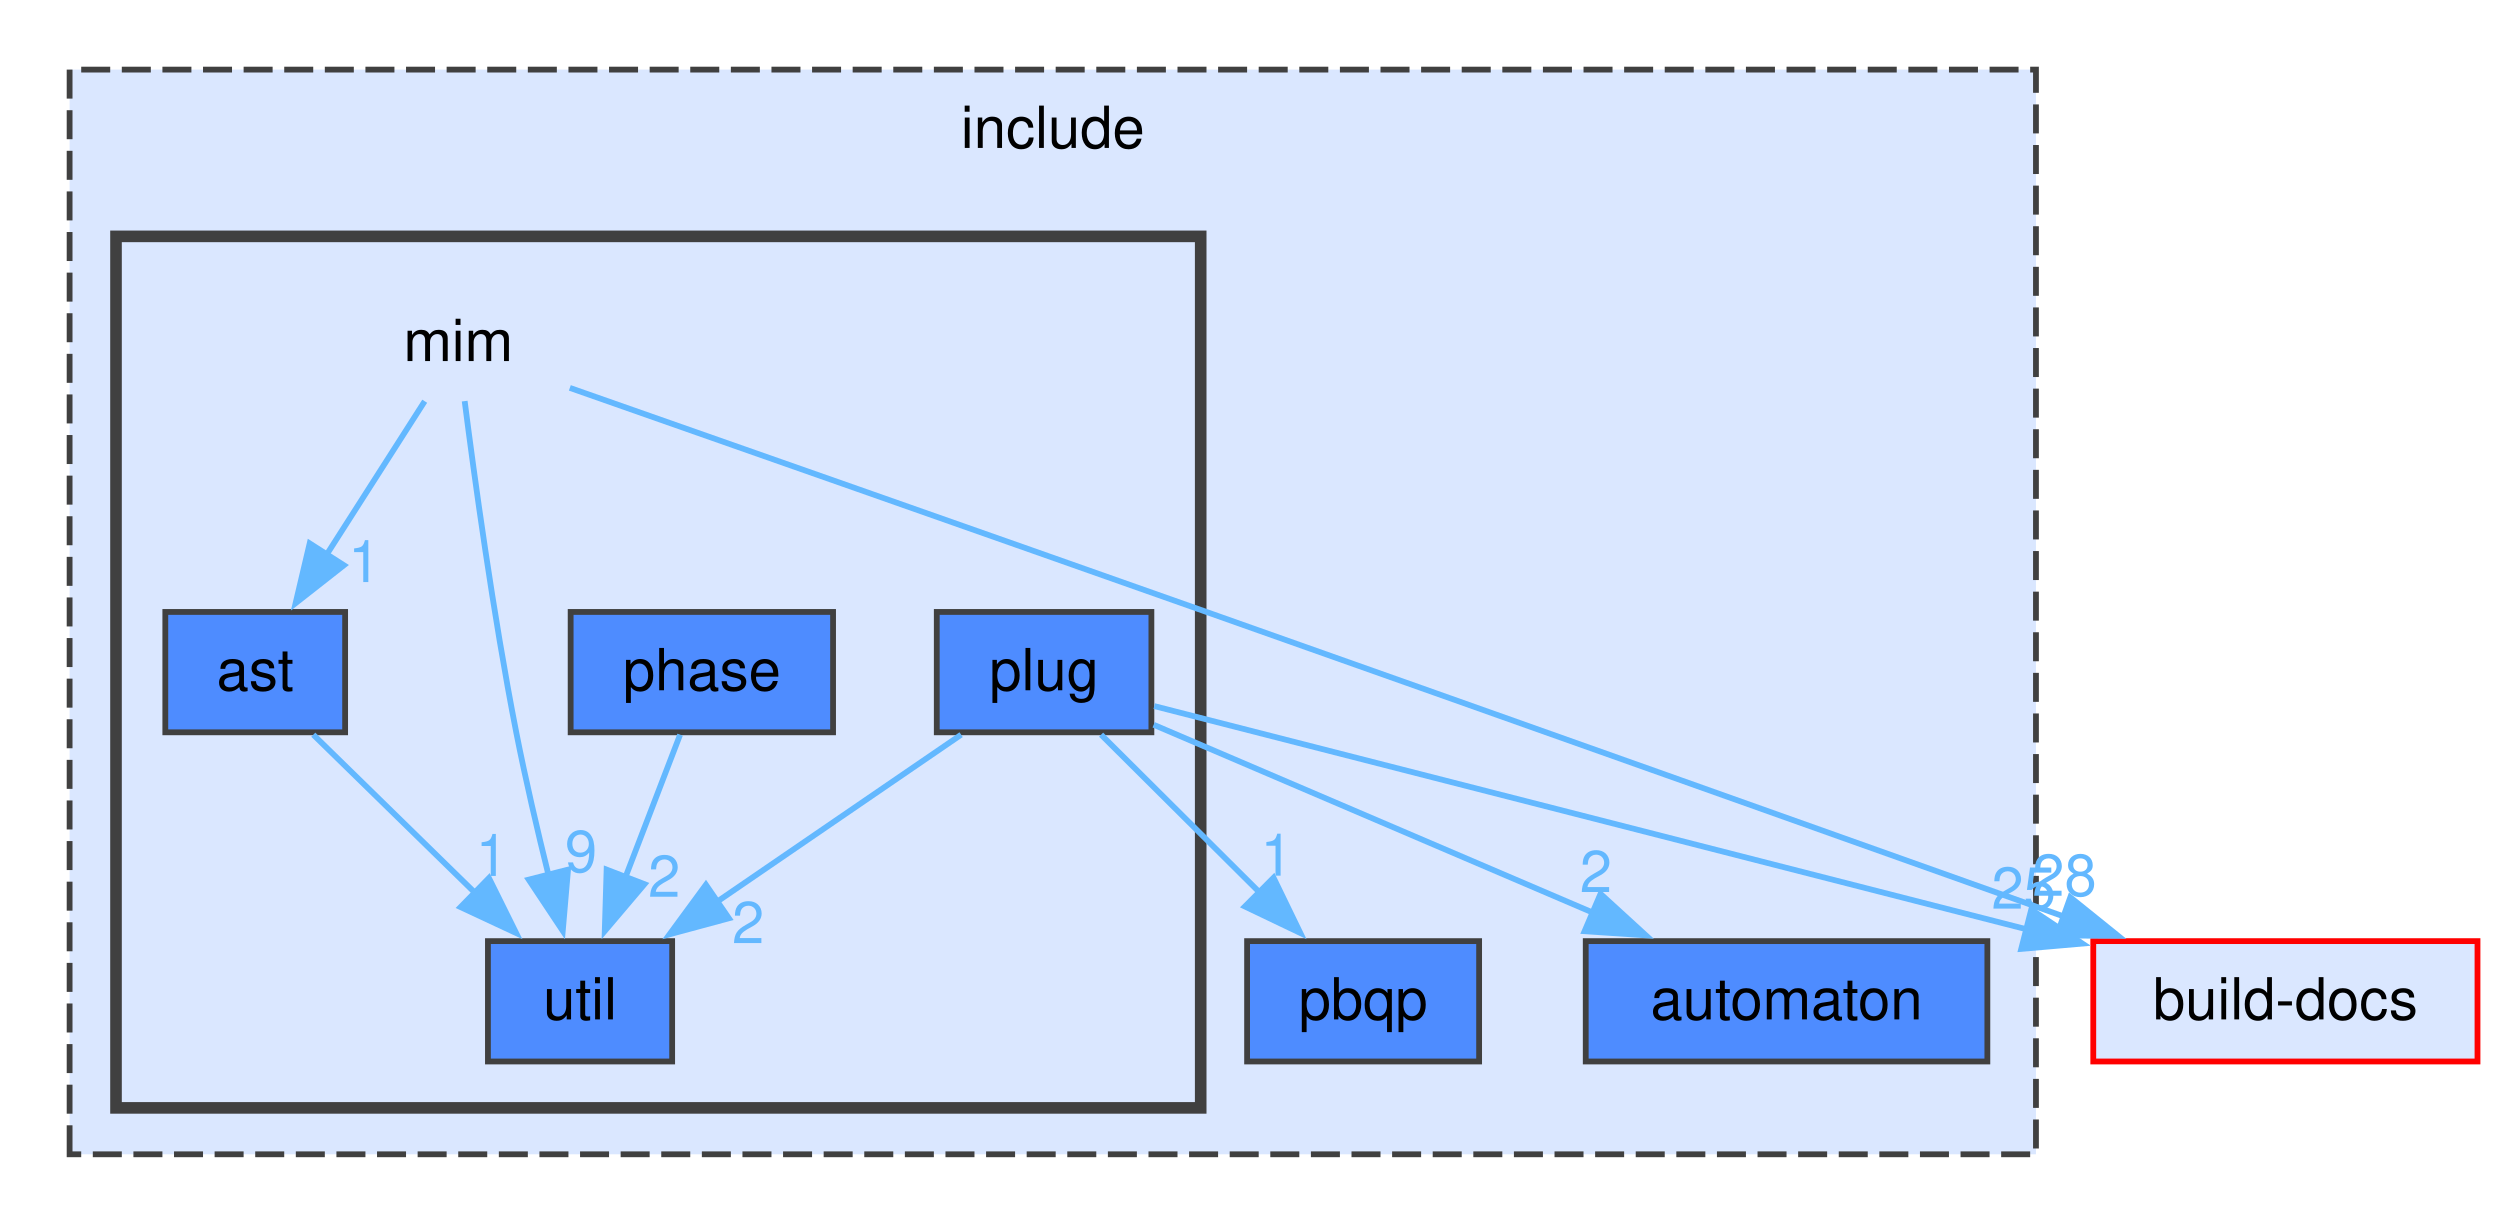
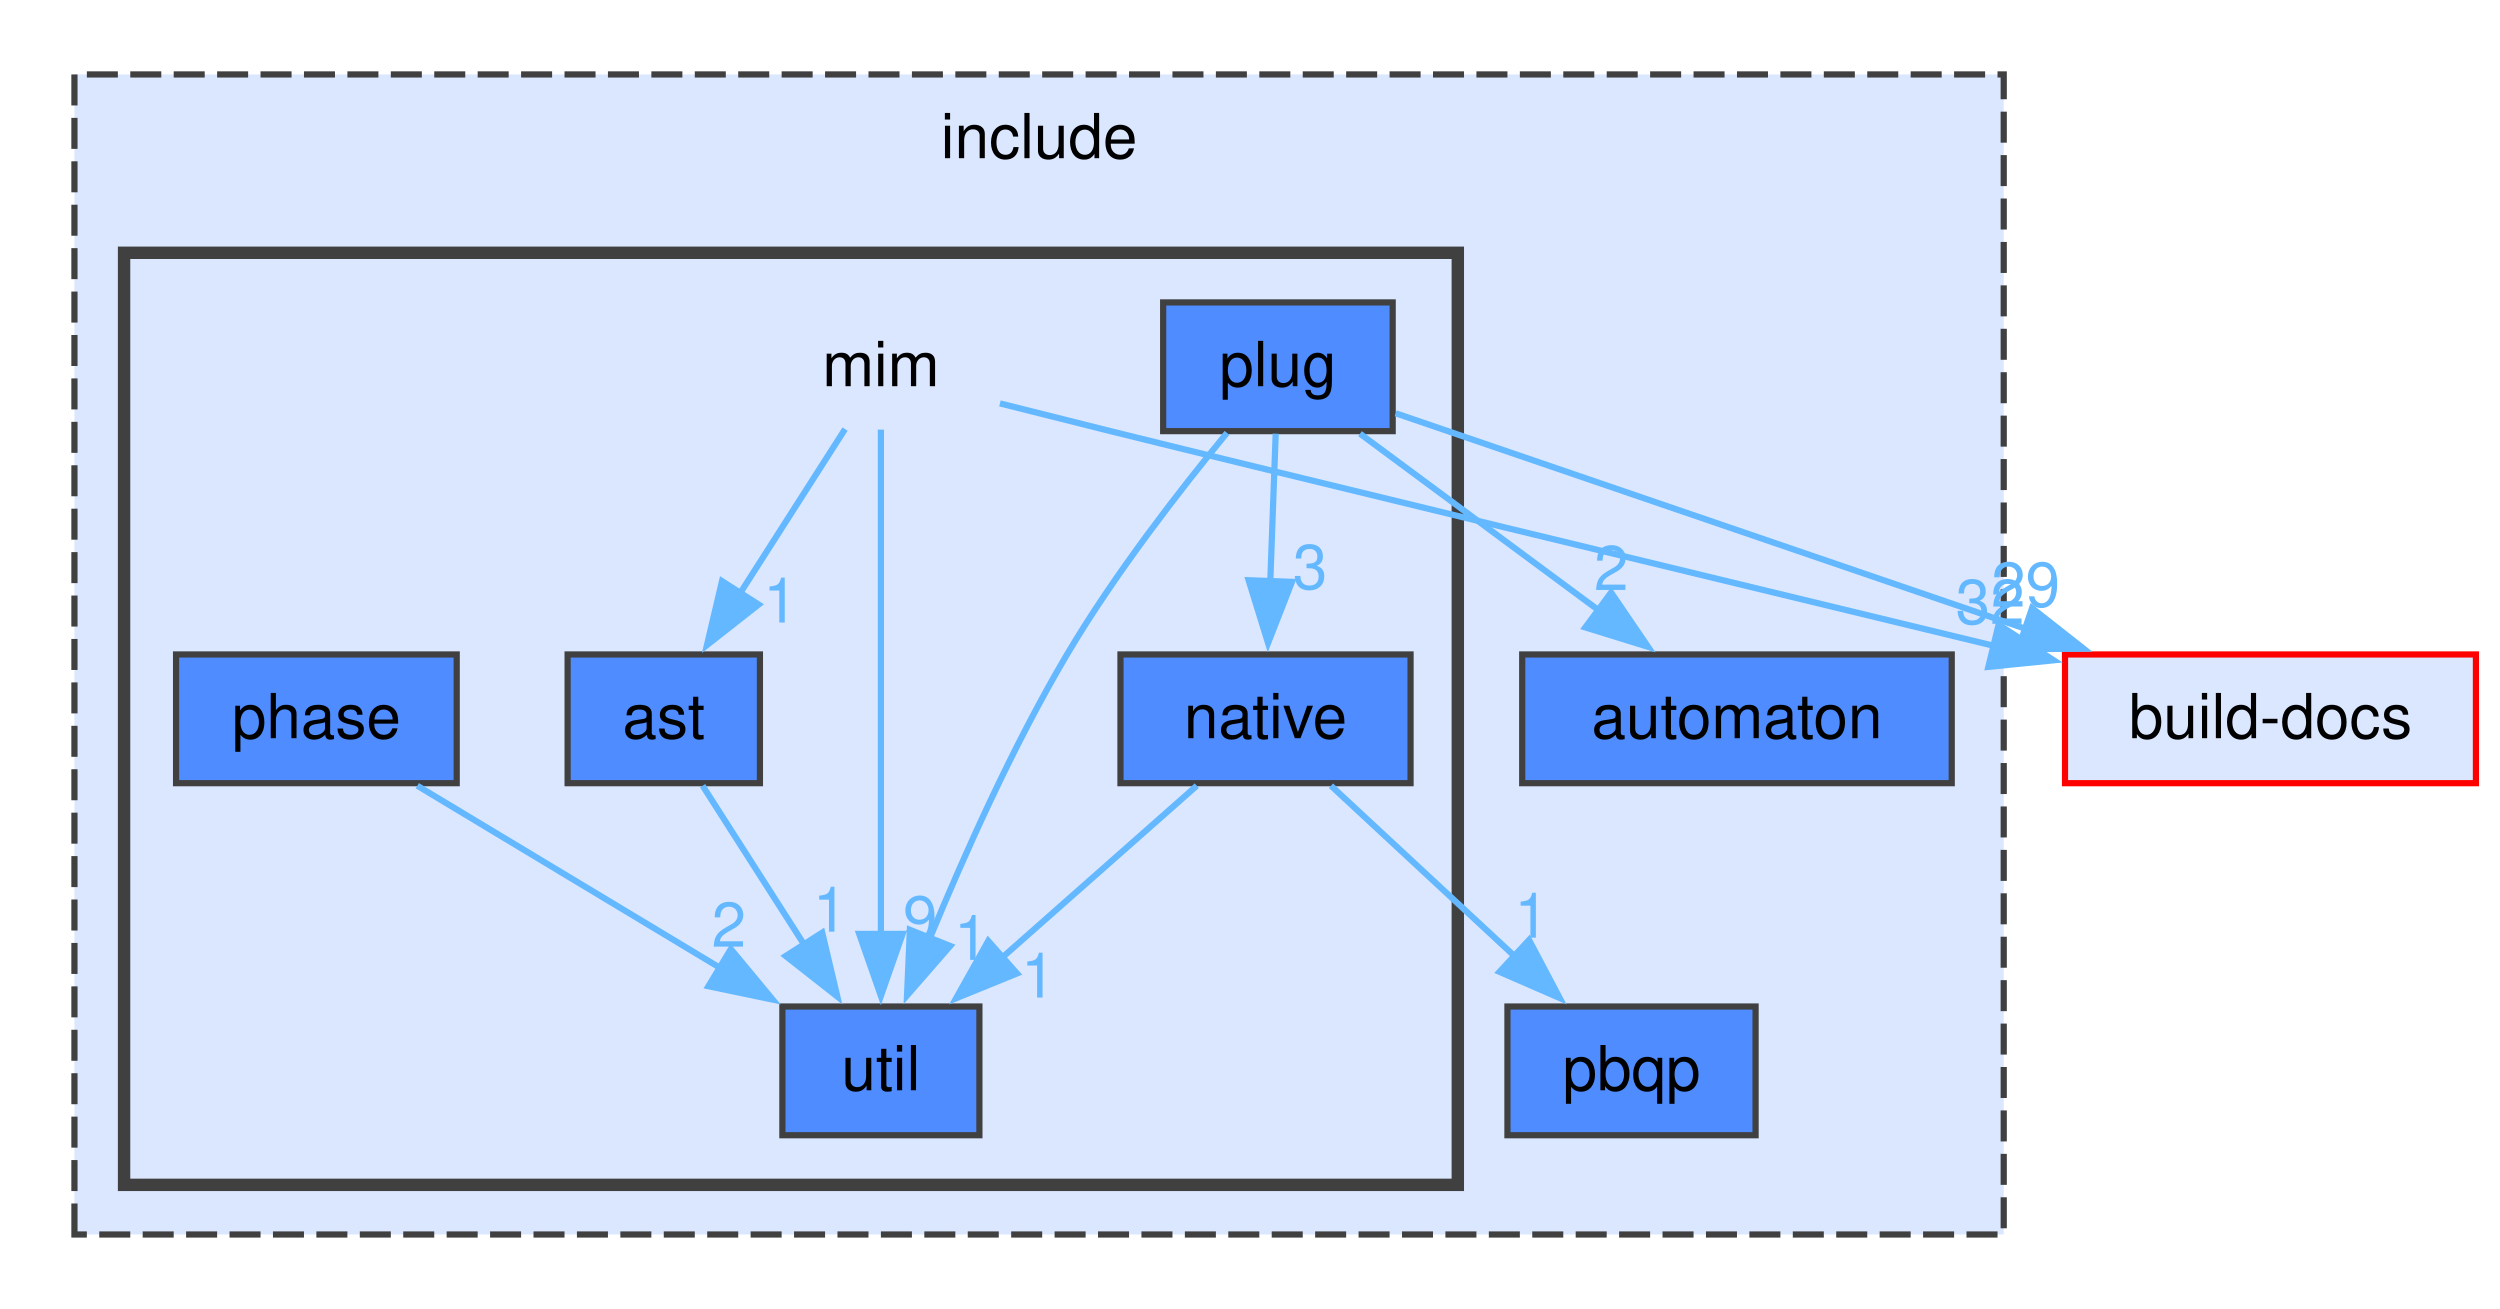
- <svg xmlns="http://www.w3.org/2000/svg" xmlns:xlink="http://www.w3.org/1999/xlink" width="431pt" height="211pt" viewBox="0.00 0.00 431.00 211.00">
-   <g id="graph0" class="graph" transform="scale(1 1) rotate(0) translate(4 207)">
+ <svg xmlns="http://www.w3.org/2000/svg" xmlns:xlink="http://www.w3.org/1999/xlink" width="403pt" height="211pt" viewBox="0.00 0.00 403.00 211.00">
+   <g id="page0,1_graph0" class="graph" transform="scale(1 1) rotate(0) translate(4 207)">
    <g id="clust1" class="cluster">
      <g id="a_clust1">
        <a xlink:href="dir_d44c64559bbebec7f509842c48db8b23.html" target="_top" xlink:title="include">
-           <polygon fill="#dae7ff" stroke="#404040" stroke-dasharray="5,2" points="8,-8 8,-195 347,-195 347,-8 8,-8" />
-           <text xml:space="preserve" text-anchor="middle" x="177.5" y="-181.5" font-family="Helvetica,sans-Serif" font-size="10.00">include</text>
+           <polygon fill="#dae7ff" stroke="#404040" stroke-dasharray="5,2" points="8,-8 8,-195 319,-195 319,-8 8,-8" />
+           <text xml:space="preserve" text-anchor="middle" x="163.5" y="-181.5" font-family="Helvetica,sans-Serif" font-size="10.00">include</text>
        </a>
      </g>
    </g>
    <g id="clust2" class="cluster">
      <g id="a_clust2">
        <a xlink:href="dir_4c100286d577d9b034a54bf80a8d92ed.html" target="_top">
-           <polygon fill="#dae7ff" stroke="#404040" stroke-width="2" points="16,-16 16,-166.25 203,-166.25 203,-16 16,-16" />
+           <polygon fill="#dae7ff" stroke="#404040" stroke-width="2" points="16,-16 16,-166.25 231,-166.25 231,-16 16,-16" />
        </a>
      </g>
    </g>
    <g id="node1" class="node">
      <g id="a_node1">
        <a xlink:href="dir_8226a41bd6879026eed113441b11ce8b.html" target="_top" xlink:title="pbqp">
-           <polygon fill="#4e8cff" stroke="#404040" points="251,-44.75 211,-44.75 211,-24 251,-24 251,-44.75" />
-           <text xml:space="preserve" text-anchor="middle" x="231" y="-31.25" font-family="Helvetica,sans-Serif" font-size="10.00">pbqp</text>
+           <polygon fill="#4e8cff" stroke="#404040" points="279,-44.75 239,-44.75 239,-24 279,-24 279,-44.75" />
+           <text xml:space="preserve" text-anchor="middle" x="259" y="-31.25" font-family="Helvetica,sans-Serif" font-size="10.00">pbqp</text>
        </a>
      </g>
    </g>
    <g id="node2" class="node">
      <g id="a_node2">
        <a xlink:href="dir_b7ea1f47cb1e497a75eef19caac95392.html" target="_top" xlink:title="automaton">
-           <polygon fill="#4e8cff" stroke="#404040" points="338.62,-44.75 269.38,-44.75 269.38,-24 338.62,-24 338.62,-44.75" />
-           <text xml:space="preserve" text-anchor="middle" x="304" y="-31.25" font-family="Helvetica,sans-Serif" font-size="10.00">automaton</text>
+           <polygon fill="#4e8cff" stroke="#404040" points="310.62,-101.5 241.38,-101.5 241.38,-80.75 310.62,-80.75 310.62,-101.5" />
+           <text xml:space="preserve" text-anchor="middle" x="276" y="-88" font-family="Helvetica,sans-Serif" font-size="10.00">automaton</text>
        </a>
      </g>
    </g>
    <g id="node3" class="node">
-       <text xml:space="preserve" text-anchor="middle" x="75" y="-144.75" font-family="Helvetica,sans-Serif" font-size="10.00">mim</text>
+       <text xml:space="preserve" text-anchor="middle" x="138" y="-144.75" font-family="Helvetica,sans-Serif" font-size="10.00">mim</text>
    </g>
    <g id="node4" class="node">
      <g id="a_node4">
        <a xlink:href="dir_9e6e121b0f1127edcf737074380ea215.html" target="_top" xlink:title="ast">
-           <polygon fill="#4e8cff" stroke="#404040" points="55.5,-101.5 24.5,-101.5 24.5,-80.75 55.5,-80.75 55.5,-101.5" />
-           <text xml:space="preserve" text-anchor="middle" x="40" y="-88" font-family="Helvetica,sans-Serif" font-size="10.00">ast</text>
+           <polygon fill="#4e8cff" stroke="#404040" points="118.5,-101.5 87.5,-101.5 87.5,-80.75 118.5,-80.75 118.5,-101.5" />
+           <text xml:space="preserve" text-anchor="middle" x="103" y="-88" font-family="Helvetica,sans-Serif" font-size="10.00">ast</text>
        </a>
      </g>
    </g>
    <g id="edge2" class="edge">
      <g id="a_edge2">
-         <a xlink:href="dir_000051_000003.html" target="_top">
-           <path fill="none" stroke="#63b8ff" d="M69.22,-137.83C64.64,-130.67 58.09,-120.42 52.34,-111.43" />
-           <polygon fill="#63b8ff" stroke="#63b8ff" points="55.29,-109.55 46.96,-103.01 49.39,-113.32 55.29,-109.55" />
+         <a xlink:href="dir_000060_000009.html" target="_top">
+           <path fill="none" stroke="#63b8ff" d="M132.22,-137.83C127.64,-130.67 121.09,-120.42 115.34,-111.43" />
+           <polygon fill="#63b8ff" stroke="#63b8ff" points="118.29,-109.55 109.96,-103.01 112.39,-113.32 118.29,-109.55" />
        </a>
      </g>
      <g id="a_edge2-headlabel">
-         <a xlink:href="dir_000051_000003.html" target="_top" xlink:title="1">
-           <text xml:space="preserve" text-anchor="middle" x="58.81" y="-106.65" font-family="Helvetica,sans-Serif" font-size="10.00" fill="#63b8ff">1</text>
+         <a xlink:href="dir_000060_000009.html" target="_top" xlink:title="1">
+           <text xml:space="preserve" text-anchor="middle" x="121.81" y="-106.65" font-family="Helvetica,sans-Serif" font-size="10.00" fill="#63b8ff">1</text>
+         </a>
+       </g>
+     </g>
+     <g id="node8" class="node">
+       <g id="a_node8">
+         <a xlink:href="dir_ff1b7b5329a4b5bde2c45ec2ac3be82c.html" target="_top" xlink:title="util">
+           <polygon fill="#4e8cff" stroke="#404040" points="153.88,-44.75 122.12,-44.75 122.12,-24 153.88,-24 153.88,-44.75" />
+           <text xml:space="preserve" text-anchor="middle" x="138" y="-31.25" font-family="Helvetica,sans-Serif" font-size="10.00">util</text>
+         </a>
+       </g>
+     </g>
+     <g id="edge3" class="edge">
+       <g id="a_edge3">
+         <a xlink:href="dir_000060_000127.html" target="_top">
+           <path fill="none" stroke="#63b8ff" d="M138,-137.75C138,-120.03 138,-80.58 138,-56.15" />
+           <polygon fill="#63b8ff" stroke="#63b8ff" points="141.5,-56.46 138,-46.46 134.5,-56.46 141.5,-56.46" />
+         </a>
+       </g>
+       <g id="a_edge3-headlabel">
+         <a xlink:href="dir_000060_000127.html" target="_top" xlink:title="9">
+           <text xml:space="preserve" text-anchor="middle" x="144.34" y="-55.41" font-family="Helvetica,sans-Serif" font-size="10.00" fill="#63b8ff">9</text>
+         </a>
+       </g>
+     </g>
+     <g id="node9" class="node">
+       <g id="a_node9">
+         <a xlink:href="dir_8c6d2b7fb0f1009468191a56b06a1387.html" target="_top" xlink:title="build-docs">
+           <polygon fill="#dae7ff" stroke="red" points="395.12,-101.5 328.88,-101.5 328.88,-80.75 395.12,-80.75 395.12,-101.5" />
+           <text xml:space="preserve" text-anchor="middle" x="362" y="-88" font-family="Helvetica,sans-Serif" font-size="10.00">build-docs</text>
+         </a>
+       </g>
+     </g>
+     <g id="edge1" class="edge">
+       <g id="a_edge1">
+         <a xlink:href="dir_000060_000022.html" target="_top">
+           <path fill="none" stroke="#63b8ff" d="M157.19,-141.97C162.92,-140.52 169.21,-138.94 175,-137.5 201.66,-130.89 271.23,-114.05 317.58,-102.85" />
+           <polygon fill="#63b8ff" stroke="#63b8ff" points="318.17,-106.31 327.06,-100.56 316.52,-99.5 318.17,-106.31" />
+         </a>
+       </g>
+       <g id="a_edge1-headlabel">
+         <a xlink:href="dir_000060_000022.html" target="_top" xlink:title="32">
+           <text xml:space="preserve" text-anchor="middle" x="316.81" y="-106.43" font-family="Helvetica,sans-Serif" font-size="10.00" fill="#63b8ff">32</text>
+         </a>
+       </g>
+     </g>
+     <g id="edge4" class="edge">
+       <g id="a_edge4">
+         <a xlink:href="dir_000009_000127.html" target="_top">
+           <path fill="none" stroke="#63b8ff" d="M109.26,-80.34C113.84,-73.17 120.2,-63.23 125.77,-54.51" />
+           <polygon fill="#63b8ff" stroke="#63b8ff" points="128.54,-56.66 130.98,-46.35 122.65,-52.89 128.54,-56.66" />
+         </a>
+       </g>
+       <g id="a_edge4-headlabel">
+         <a xlink:href="dir_000009_000127.html" target="_top" xlink:title="1">
+           <text xml:space="preserve" text-anchor="middle" x="129.82" y="-56.82" font-family="Helvetica,sans-Serif" font-size="10.00" fill="#63b8ff">1</text>
+         </a>
+       </g>
+     </g>
+     <g id="node5" class="node">
+       <g id="a_node5">
+         <a xlink:href="dir_ebf2499d8917a2ba47be07dbdec91ba6.html" target="_top" xlink:title="native">
+           <polygon fill="#4e8cff" stroke="#404040" points="223.38,-101.5 176.62,-101.5 176.62,-80.75 223.38,-80.75 223.38,-101.5" />
+           <text xml:space="preserve" text-anchor="middle" x="200" y="-88" font-family="Helvetica,sans-Serif" font-size="10.00">native</text>
+         </a>
+       </g>
+     </g>
+     <g id="edge5" class="edge">
+       <g id="a_edge5">
+         <a xlink:href="dir_000062_000076.html" target="_top">
+           <path fill="none" stroke="#63b8ff" d="M210.55,-80.34C218.77,-72.71 230.4,-61.92 240.2,-52.82" />
+           <polygon fill="#63b8ff" stroke="#63b8ff" points="242.48,-55.48 247.43,-46.11 237.72,-50.34 242.48,-55.48" />
+         </a>
+       </g>
+       <g id="a_edge5-headlabel">
+         <a xlink:href="dir_000062_000076.html" target="_top" xlink:title="1">
+           <text xml:space="preserve" text-anchor="middle" x="242.89" y="-55.85" font-family="Helvetica,sans-Serif" font-size="10.00" fill="#63b8ff">1</text>
+         </a>
+       </g>
+     </g>
+     <g id="edge6" class="edge">
+       <g id="a_edge6">
+         <a xlink:href="dir_000062_000127.html" target="_top">
+           <path fill="none" stroke="#63b8ff" d="M188.92,-80.34C180.19,-72.63 167.81,-61.7 157.44,-52.54" />
+           <polygon fill="#63b8ff" stroke="#63b8ff" points="159.94,-50.08 150.12,-46.08 155.3,-55.32 159.94,-50.08" />
+         </a>
+       </g>
+       <g id="a_edge6-headlabel">
+         <a xlink:href="dir_000062_000127.html" target="_top" xlink:title="1">
+           <text xml:space="preserve" text-anchor="middle" x="163.37" y="-46.2" font-family="Helvetica,sans-Serif" font-size="10.00" fill="#63b8ff">1</text>
+         </a>
+       </g>
+     </g>
+     <g id="node6" class="node">
+       <g id="a_node6">
+         <a xlink:href="dir_b94543b43292d94334aee5f8fc74aa82.html" target="_top" xlink:title="phase">
+           <polygon fill="#4e8cff" stroke="#404040" points="69.62,-101.5 24.38,-101.5 24.38,-80.75 69.62,-80.75 69.62,-101.5" />
+           <text xml:space="preserve" text-anchor="middle" x="47" y="-88" font-family="Helvetica,sans-Serif" font-size="10.00">phase</text>
+         </a>
+       </g>
+     </g>
+     <g id="edge7" class="edge">
+       <g id="a_edge7">
+         <a xlink:href="dir_000078_000127.html" target="_top">
+           <path fill="none" stroke="#63b8ff" d="M63.27,-80.34C76.86,-72.16 96.47,-60.36 112.2,-50.9" />
+           <polygon fill="#63b8ff" stroke="#63b8ff" points="113.81,-54.01 120.57,-45.86 110.2,-48.02 113.81,-54.01" />
+         </a>
+       </g>
+       <g id="a_edge7-headlabel">
+         <a xlink:href="dir_000078_000127.html" target="_top" xlink:title="2">
+           <text xml:space="preserve" text-anchor="middle" x="113.49" y="-54.39" font-family="Helvetica,sans-Serif" font-size="10.00" fill="#63b8ff">2</text>
        </a>
      </g>
    </g>
    <g id="node7" class="node">
      <g id="a_node7">
-         <a xlink:href="dir_ff1b7b5329a4b5bde2c45ec2ac3be82c.html" target="_top" xlink:title="util">
-           <polygon fill="#4e8cff" stroke="#404040" points="111.88,-44.75 80.12,-44.75 80.12,-24 111.88,-24 111.88,-44.75" />
-           <text xml:space="preserve" text-anchor="middle" x="96" y="-31.25" font-family="Helvetica,sans-Serif" font-size="10.00">util</text>
-         </a>
-       </g>
-     </g>
-     <g id="edge3" class="edge">
-       <g id="a_edge3">
-         <a xlink:href="dir_000051_000114.html" target="_top">
-           <path fill="none" stroke="#63b8ff" d="M76.11,-137.85C77.74,-125.08 81.02,-101.03 85,-80.75 86.6,-72.61 88.68,-63.72 90.6,-55.99" />
-           <polygon fill="#63b8ff" stroke="#63b8ff" points="93.93,-57.08 93.02,-46.52 87.15,-55.35 93.93,-57.08" />
-         </a>
-       </g>
-       <g id="a_edge3-headlabel">
-         <a xlink:href="dir_000051_000114.html" target="_top" xlink:title="9">
-           <text xml:space="preserve" text-anchor="middle" x="96.17" y="-56.67" font-family="Helvetica,sans-Serif" font-size="10.00" fill="#63b8ff">9</text>
-         </a>
-       </g>
-     </g>
-     <g id="node8" class="node">
-       <g id="a_node8">
-         <a xlink:href="dir_8c6d2b7fb0f1009468191a56b06a1387.html" target="_top" xlink:title="build-docs">
-           <polygon fill="#dae7ff" stroke="red" points="423.12,-44.75 356.88,-44.75 356.88,-24 423.12,-24 423.12,-44.75" />
-           <text xml:space="preserve" text-anchor="middle" x="390" y="-31.25" font-family="Helvetica,sans-Serif" font-size="10.00">build-docs</text>
-         </a>
-       </g>
-     </g>
-     <g id="edge1" class="edge">
-       <g id="a_edge1">
-         <a xlink:href="dir_000051_000016.html" target="_top">
-           <path fill="none" stroke="#63b8ff" d="M94.24,-140.13C119.46,-131.28 165.05,-115.27 204,-101.5 255.32,-83.35 314.55,-62.27 352.13,-48.88" />
-           <polygon fill="#63b8ff" stroke="#63b8ff" points="352.92,-52.31 361.17,-45.66 350.57,-45.72 352.92,-52.31" />
-         </a>
-       </g>
-       <g id="a_edge1-headlabel">
-         <a xlink:href="dir_000051_000016.html" target="_top" xlink:title="28">
-           <text xml:space="preserve" text-anchor="middle" x="351.91" y="-52.56" font-family="Helvetica,sans-Serif" font-size="10.00" fill="#63b8ff">28</text>
-         </a>
-       </g>
-     </g>
-     <g id="edge4" class="edge">
-       <g id="a_edge4">
-         <a xlink:href="dir_000003_000114.html" target="_top">
-           <path fill="none" stroke="#63b8ff" d="M50.01,-80.34C57.74,-72.78 68.63,-62.14 77.87,-53.1" />
-           <polygon fill="#63b8ff" stroke="#63b8ff" points="80.29,-55.63 84.99,-46.14 75.4,-50.62 80.29,-55.63" />
-         </a>
-       </g>
-       <g id="a_edge4-headlabel">
-         <a xlink:href="dir_000003_000114.html" target="_top" xlink:title="1">
-           <text xml:space="preserve" text-anchor="middle" x="80.79" y="-55.99" font-family="Helvetica,sans-Serif" font-size="10.00" fill="#63b8ff">1</text>
-         </a>
-       </g>
-     </g>
-     <g id="node5" class="node">
-       <g id="a_node5">
-         <a xlink:href="dir_b94543b43292d94334aee5f8fc74aa82.html" target="_top" xlink:title="phase">
-           <polygon fill="#4e8cff" stroke="#404040" points="139.62,-101.5 94.38,-101.5 94.38,-80.75 139.62,-80.75 139.62,-101.5" />
-           <text xml:space="preserve" text-anchor="middle" x="117" y="-88" font-family="Helvetica,sans-Serif" font-size="10.00">phase</text>
-         </a>
-       </g>
-     </g>
-     <g id="edge5" class="edge">
-       <g id="a_edge5">
-         <a xlink:href="dir_000067_000114.html" target="_top">
-           <path fill="none" stroke="#63b8ff" d="M113.25,-80.34C110.62,-73.49 107.01,-64.09 103.78,-55.65" />
-           <polygon fill="#63b8ff" stroke="#63b8ff" points="107.11,-54.57 100.26,-46.49 100.58,-57.08 107.11,-54.57" />
-         </a>
-       </g>
-       <g id="a_edge5-headlabel">
-         <a xlink:href="dir_000067_000114.html" target="_top" xlink:title="2">
-           <text xml:space="preserve" text-anchor="middle" x="110.51" y="-52.38" font-family="Helvetica,sans-Serif" font-size="10.00" fill="#63b8ff">2</text>
-         </a>
-       </g>
-     </g>
-     <g id="node6" class="node">
-       <g id="a_node6">
        <a xlink:href="dir_3b1e9a08cfbf85cfa8a1068ec81a2c37.html" target="_top" xlink:title="plug">
-           <polygon fill="#4e8cff" stroke="#404040" points="194.5,-101.5 157.5,-101.5 157.5,-80.75 194.5,-80.75 194.5,-101.5" />
-           <text xml:space="preserve" text-anchor="middle" x="176" y="-88" font-family="Helvetica,sans-Serif" font-size="10.00">plug</text>
-         </a>
-       </g>
-     </g>
-     <g id="edge6" class="edge">
-       <g id="a_edge6">
-         <a xlink:href="dir_000097_000065.html" target="_top">
-           <path fill="none" stroke="#63b8ff" d="M185.83,-80.34C193.42,-72.78 204.12,-62.14 213.2,-53.1" />
-           <polygon fill="#63b8ff" stroke="#63b8ff" points="215.56,-55.68 220.18,-46.15 210.62,-50.72 215.56,-55.68" />
-         </a>
-       </g>
-       <g id="a_edge6-headlabel">
-         <a xlink:href="dir_000097_000065.html" target="_top" xlink:title="1">
-           <text xml:space="preserve" text-anchor="middle" x="216.09" y="-56.04" font-family="Helvetica,sans-Serif" font-size="10.00" fill="#63b8ff">1</text>
+           <polygon fill="#4e8cff" stroke="#404040" points="220.5,-158.25 183.5,-158.25 183.5,-137.5 220.5,-137.5 220.5,-158.25" />
+           <text xml:space="preserve" text-anchor="middle" x="202" y="-144.75" font-family="Helvetica,sans-Serif" font-size="10.00">plug</text>
+         </a>
+       </g>
+     </g>
+     <g id="edge11" class="edge">
+       <g id="a_edge11">
+         <a xlink:href="dir_000110_000014.html" target="_top">
+           <path fill="none" stroke="#63b8ff" d="M215.23,-137.09C225.96,-129.15 241.32,-117.78 253.92,-108.46" />
+           <polygon fill="#63b8ff" stroke="#63b8ff" points="255.71,-111.49 261.67,-102.73 251.55,-105.86 255.71,-111.49" />
+         </a>
+       </g>
+       <g id="a_edge11-headlabel">
+         <a xlink:href="dir_000110_000014.html" target="_top" xlink:title="2">
+           <text xml:space="preserve" text-anchor="middle" x="255.73" y="-111.89" font-family="Helvetica,sans-Serif" font-size="10.00" fill="#63b8ff">2</text>
        </a>
      </g>
    </g>
    <g id="edge9" class="edge">
      <g id="a_edge9">
-         <a xlink:href="dir_000097_000008.html" target="_top">
-           <path fill="none" stroke="#63b8ff" d="M194.89,-82.05C214.79,-73.53 246.53,-59.96 270.66,-49.64" />
-           <polygon fill="#63b8ff" stroke="#63b8ff" points="271.93,-52.9 279.75,-45.75 269.18,-46.46 271.93,-52.9" />
+         <a xlink:href="dir_000110_000062.html" target="_top">
+           <path fill="none" stroke="#63b8ff" d="M201.64,-137.09C201.4,-130.47 201.07,-121.47 200.77,-113.27" />
+           <polygon fill="#63b8ff" stroke="#63b8ff" points="204.27,-113.21 200.41,-103.34 197.28,-113.46 204.27,-113.21" />
        </a>
      </g>
      <g id="a_edge9-headlabel">
-         <a xlink:href="dir_000097_000008.html" target="_top" xlink:title="2">
-           <text xml:space="preserve" text-anchor="middle" x="271.13" y="-53.2" font-family="Helvetica,sans-Serif" font-size="10.00" fill="#63b8ff">2</text>
+         <a xlink:href="dir_000110_000062.html" target="_top" xlink:title="3">
+           <text xml:space="preserve" text-anchor="middle" x="207.19" y="-112.06" font-family="Helvetica,sans-Serif" font-size="10.00" fill="#63b8ff">3</text>
+         </a>
+       </g>
+     </g>
+     <g id="edge10" class="edge">
+       <g id="a_edge10">
+         <a xlink:href="dir_000110_000127.html" target="_top">
+           <path fill="none" stroke="#63b8ff" d="M193.79,-137.22C186.46,-128.32 175.72,-114.55 168,-101.5 159.26,-86.73 151.33,-68.97 145.82,-55.58" />
+           <polygon fill="#63b8ff" stroke="#63b8ff" points="149.17,-54.51 142.21,-46.52 142.67,-57.11 149.17,-54.51" />
+         </a>
+       </g>
+       <g id="a_edge10-headlabel">
+         <a xlink:href="dir_000110_000127.html" target="_top" xlink:title="1">
+           <text xml:space="preserve" text-anchor="middle" x="152.57" y="-52.27" font-family="Helvetica,sans-Serif" font-size="10.00" fill="#63b8ff">1</text>
        </a>
      </g>
    </g>
    <g id="edge8" class="edge">
      <g id="a_edge8">
-         <a xlink:href="dir_000097_000114.html" target="_top">
-           <path fill="none" stroke="#63b8ff" d="M161.7,-80.34C149.98,-72.32 133.16,-60.81 119.47,-51.44" />
-           <polygon fill="#63b8ff" stroke="#63b8ff" points="121.66,-48.69 111.43,-45.93 117.7,-54.47 121.66,-48.69" />
+         <a xlink:href="dir_000110_000022.html" target="_top">
+           <path fill="none" stroke="#63b8ff" d="M220.98,-140.38C245.86,-131.87 290.13,-116.72 322.44,-105.66" />
+           <polygon fill="#63b8ff" stroke="#63b8ff" points="323.57,-108.98 331.89,-102.43 321.3,-102.35 323.57,-108.98" />
        </a>
      </g>
      <g id="a_edge8-headlabel">
-         <a xlink:href="dir_000097_000114.html" target="_top" xlink:title="2">
-           <text xml:space="preserve" text-anchor="middle" x="124.98" y="-44.4" font-family="Helvetica,sans-Serif" font-size="10.00" fill="#63b8ff">2</text>
-         </a>
-       </g>
-     </g>
-     <g id="edge7" class="edge">
-       <g id="a_edge7">
-         <a xlink:href="dir_000097_000016.html" target="_top">
-           <path fill="none" stroke="#63b8ff" d="M194.99,-85.27C228.54,-76.68 299.12,-58.63 345.53,-46.75" />
-           <polygon fill="#63b8ff" stroke="#63b8ff" points="346.19,-50.2 355.01,-44.33 344.46,-43.41 346.19,-50.2" />
-         </a>
-       </g>
-       <g id="a_edge7-headlabel">
-         <a xlink:href="dir_000097_000016.html" target="_top" xlink:title="25">
-           <text xml:space="preserve" text-anchor="middle" x="344.88" y="-50.34" font-family="Helvetica,sans-Serif" font-size="10.00" fill="#63b8ff">25</text>
+         <a xlink:href="dir_000110_000022.html" target="_top" xlink:title="29">
+           <text xml:space="preserve" text-anchor="middle" x="322.52" y="-109.21" font-family="Helvetica,sans-Serif" font-size="10.00" fill="#63b8ff">29</text>
        </a>
      </g>
    </g>
  </g>
</svg>
